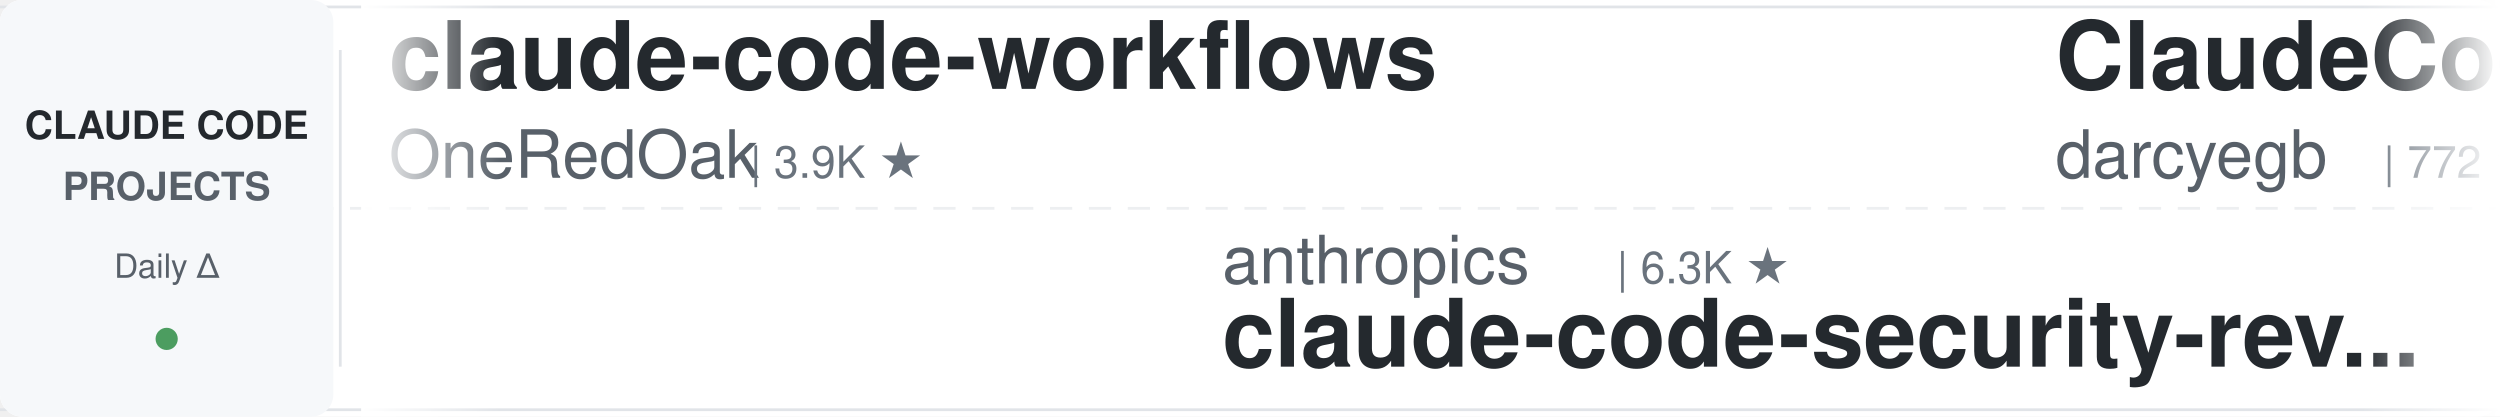
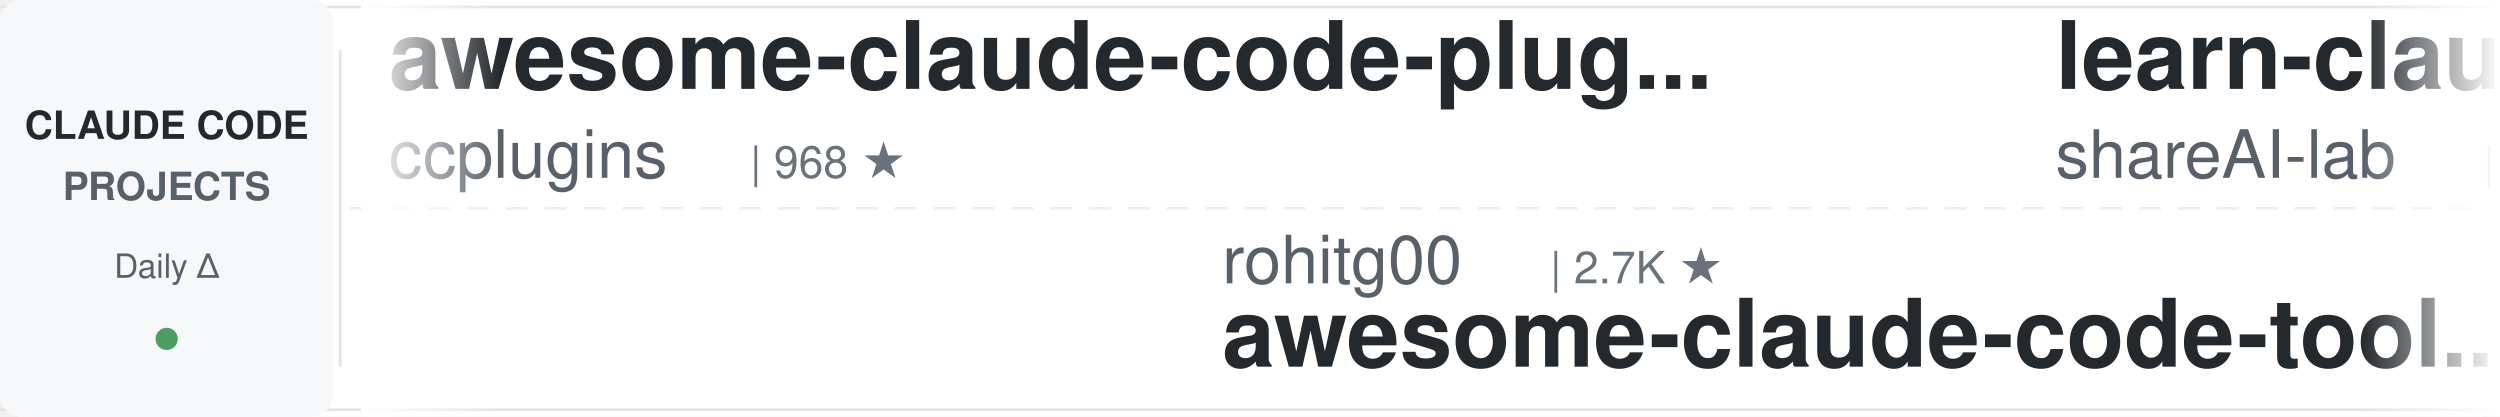
<svg xmlns="http://www.w3.org/2000/svg" width="900" height="150">
  <defs>
    <linearGradient id="leftFade" x1="0%" y1="0%" x2="100%" y2="0%">
      <stop offset="0%" style="stop-color:#ffffff;stop-opacity:1" />
      <stop offset="100%" style="stop-color:#ffffff;stop-opacity:0" />
    </linearGradient>
    <linearGradient id="rightFade" x1="0%" y1="0%" x2="100%" y2="0%">
      <stop offset="0%" style="stop-color:#ffffff;stop-opacity:0" />
      <stop offset="100%" style="stop-color:#ffffff;stop-opacity:1" />
    </linearGradient>
  </defs>
  <rect width="900" height="150" fill="#ffffff" rx="8" />
  <rect x="0" y="2" width="900" height="1" fill="#e1e4e8" />
  <rect x="0" y="147" width="900" height="1" fill="#e1e4e8" />
  <line x1="0" y1="75" x2="900" y2="75" stroke="#e1e4e8" stroke-width="1" stroke-dasharray="8 6" opacity="0.6" />
  <rect x="0" y="0" width="120" height="150" fill="#f6f8fa" rx="8" />
  <text x="60" y="50" font-family="-apple-system, BlinkMacSystemFont, 'Segoe UI', Helvetica, Arial, sans-serif" font-size="14" font-weight="600" fill="#24292e" text-anchor="middle">CLAUDE CODE</text>
  <text x="60" y="72" font-family="-apple-system, BlinkMacSystemFont, 'Segoe UI', Helvetica, Arial, sans-serif" font-size="14" font-weight="600" fill="#586069" text-anchor="middle">PROJECTS</text>
  <text x="60" y="100" font-family="-apple-system, BlinkMacSystemFont, 'Segoe UI', Helvetica, Arial, sans-serif" font-size="12" font-weight="500" fill="#586069" text-anchor="middle">Daily Δ</text>
  <circle cx="60" cy="122" r="4" fill="#22863a" opacity="0.8" />
  <rect x="122" y="18" width="1" height="114" fill="#e1e4e8" />
  <clipPath id="tickerClip">
    <rect x="130" y="0" width="770" height="150" />
  </clipPath>
  <g clip-path="url(#tickerClip)">
    <g id="tickerItems">
      <animateTransform attributeName="transform" attributeType="XML" type="translate" from="0 0" to="-3000 0" dur="54s" repeatCount="indefinite" />
      <g transform="translate(0, 0)">
-         <text x="140" y="32" font-family="-apple-system, BlinkMacSystemFont, 'Segoe UI', Helvetica, Arial, sans-serif" font-size="34" font-weight="600" fill="#24292e">claude-code-workflows</text>
-         <text x="140" y="64" font-family="-apple-system, BlinkMacSystemFont, 'Segoe UI', Helvetica, Arial, sans-serif" font-size="24" font-weight="400" fill="#586069">OneRedOak</text>
-         <text x="270" y="64" font-family="-apple-system, BlinkMacSystemFont, 'Segoe UI', Helvetica, Arial, sans-serif" font-size="16" font-weight="500" fill="#6a737d">| 3.9K ★</text>
+         <text x="140" y="32" font-family="-apple-system, BlinkMacSystemFont, 'Segoe UI', Helvetica, Arial, sans-serif" font-size="34" font-weight="600" fill="#24292e">awesome-claude-code-plug...</text>
+         <text x="140" y="64" font-family="-apple-system, BlinkMacSystemFont, 'Segoe UI', Helvetica, Arial, sans-serif" font-size="24" font-weight="400" fill="#586069">ccplugins</text>
+         <text x="270" y="64" font-family="-apple-system, BlinkMacSystemFont, 'Segoe UI', Helvetica, Arial, sans-serif" font-size="16" font-weight="500" fill="#6a737d">| 968 ★</text>
      </g>
      <g transform="translate(300, 0)">
-         <text x="140" y="102" font-family="-apple-system, BlinkMacSystemFont, 'Segoe UI', Helvetica, Arial, sans-serif" font-size="24" font-weight="400" fill="#586069">anthropics</text>
-         <text x="282" y="102" font-family="-apple-system, BlinkMacSystemFont, 'Segoe UI', Helvetica, Arial, sans-serif" font-size="16" font-weight="500" fill="#6a737d">| 6.3K ★</text>
-         <text x="140" y="132" font-family="-apple-system, BlinkMacSystemFont, 'Segoe UI', Helvetica, Arial, sans-serif" font-size="34" font-weight="600" fill="#24292e">claude-code-security-rev...</text>
+         <text x="140" y="102" font-family="-apple-system, BlinkMacSystemFont, 'Segoe UI', Helvetica, Arial, sans-serif" font-size="24" font-weight="400" fill="#586069">rohitg00</text>
+         <text x="258" y="102" font-family="-apple-system, BlinkMacSystemFont, 'Segoe UI', Helvetica, Arial, sans-serif" font-size="16" font-weight="500" fill="#6a737d">| 2.7K ★</text>
+         <text x="140" y="132" font-family="-apple-system, BlinkMacSystemFont, 'Segoe UI', Helvetica, Arial, sans-serif" font-size="34" font-weight="600" fill="#24292e">awesome-claude-code-tool...</text>
      </g>
      <g transform="translate(600, 0)">
-         <text x="140" y="32" font-family="-apple-system, BlinkMacSystemFont, 'Segoe UI', Helvetica, Arial, sans-serif" font-size="34" font-weight="600" fill="#24292e">ClaudeCodeAgents</text>
-         <text x="140" y="64" font-family="-apple-system, BlinkMacSystemFont, 'Segoe UI', Helvetica, Arial, sans-serif" font-size="24" font-weight="400" fill="#586069">darcyegb</text>
-         <text x="258" y="64" font-family="-apple-system, BlinkMacSystemFont, 'Segoe UI', Helvetica, Arial, sans-serif" font-size="16" font-weight="500" fill="#6a737d">| 772 ★</text>
-       </g>
-       <g transform="translate(900, 0)">
-         <text x="140" y="102" font-family="-apple-system, BlinkMacSystemFont, 'Segoe UI', Helvetica, Arial, sans-serif" font-size="24" font-weight="400" fill="#586069">Chachamaru127</text>
-         <text x="318" y="102" font-family="-apple-system, BlinkMacSystemFont, 'Segoe UI', Helvetica, Arial, sans-serif" font-size="16" font-weight="500" fill="#6a737d">| 3.2K ★</text>
-         <text x="140" y="132" font-family="-apple-system, BlinkMacSystemFont, 'Segoe UI', Helvetica, Arial, sans-serif" font-size="34" font-weight="600" fill="#24292e">claude-code-harness</text>
-       </g>
-       <g transform="translate(1200, 0)">
        <text x="140" y="32" font-family="-apple-system, BlinkMacSystemFont, 'Segoe UI', Helvetica, Arial, sans-serif" font-size="34" font-weight="600" fill="#24292e">learn-claude-code</text>
        <text x="140" y="64" font-family="-apple-system, BlinkMacSystemFont, 'Segoe UI', Helvetica, Arial, sans-serif" font-size="24" font-weight="400" fill="#586069">shareAI-lab</text>
        <text x="294" y="64" font-family="-apple-system, BlinkMacSystemFont, 'Segoe UI', Helvetica, Arial, sans-serif" font-size="16" font-weight="500" fill="#6a737d">| 78.1K ★</text>
      </g>
+       <g transform="translate(900, 0)">
+         <text x="140" y="102" font-family="-apple-system, BlinkMacSystemFont, 'Segoe UI', Helvetica, Arial, sans-serif" font-size="24" font-weight="400" fill="#586069">oboard</text>
+         <text x="234" y="102" font-family="-apple-system, BlinkMacSystemFont, 'Segoe UI', Helvetica, Arial, sans-serif" font-size="16" font-weight="500" fill="#6a737d">| 3.3K ★</text>
+         <text x="140" y="132" font-family="-apple-system, BlinkMacSystemFont, 'Segoe UI', Helvetica, Arial, sans-serif" font-size="34" font-weight="600" fill="#24292e">claude-code-rev</text>
+       </g>
+       <g transform="translate(1200, 0)">
+         <text x="140" y="32" font-family="-apple-system, BlinkMacSystemFont, 'Segoe UI', Helvetica, Arial, sans-serif" font-size="34" font-weight="600" fill="#24292e">claude-code-tudou</text>
+         <text x="140" y="64" font-family="-apple-system, BlinkMacSystemFont, 'Segoe UI', Helvetica, Arial, sans-serif" font-size="24" font-weight="400" fill="#586069">AICoderTudou</text>
+         <text x="306" y="64" font-family="-apple-system, BlinkMacSystemFont, 'Segoe UI', Helvetica, Arial, sans-serif" font-size="16" font-weight="500" fill="#6a737d">| 493 ★</text>
+       </g>
      <g transform="translate(1500, 0)">
+         <text x="140" y="102" font-family="-apple-system, BlinkMacSystemFont, 'Segoe UI', Helvetica, Arial, sans-serif" font-size="24" font-weight="400" fill="#586069">krusemediallc</text>
+         <text x="318" y="102" font-family="-apple-system, BlinkMacSystemFont, 'Segoe UI', Helvetica, Arial, sans-serif" font-size="16" font-weight="500" fill="#6a737d">| 1.6K ★</text>
+         <text x="140" y="132" font-family="-apple-system, BlinkMacSystemFont, 'Segoe UI', Helvetica, Arial, sans-serif" font-size="34" font-weight="600" fill="#24292e">arcads-claude-code</text>
+       </g>
+       <g transform="translate(1800, 0)">
+         <text x="140" y="32" font-family="-apple-system, BlinkMacSystemFont, 'Segoe UI', Helvetica, Arial, sans-serif" font-size="34" font-weight="600" fill="#24292e">cc-switch</text>
+         <text x="140" y="64" font-family="-apple-system, BlinkMacSystemFont, 'Segoe UI', Helvetica, Arial, sans-serif" font-size="24" font-weight="400" fill="#586069">farion1231</text>
+         <text x="282" y="64" font-family="-apple-system, BlinkMacSystemFont, 'Segoe UI', Helvetica, Arial, sans-serif" font-size="16" font-weight="500" fill="#6a737d">| 140.8K ★</text>
+       </g>
+       <g transform="translate(2100, 0)">
        <text x="140" y="102" font-family="-apple-system, BlinkMacSystemFont, 'Segoe UI', Helvetica, Arial, sans-serif" font-size="24" font-weight="400" fill="#586069">frankbria</text>
        <text x="270" y="102" font-family="-apple-system, BlinkMacSystemFont, 'Segoe UI', Helvetica, Arial, sans-serif" font-size="16" font-weight="500" fill="#6a737d">| 9.7K ★</text>
        <text x="140" y="132" font-family="-apple-system, BlinkMacSystemFont, 'Segoe UI', Helvetica, Arial, sans-serif" font-size="34" font-weight="600" fill="#24292e">ralph-claude-code</text>
      </g>
-       <g transform="translate(1800, 0)">
-         <text x="140" y="32" font-family="-apple-system, BlinkMacSystemFont, 'Segoe UI', Helvetica, Arial, sans-serif" font-size="34" font-weight="600" fill="#24292e">claude-code-cli</text>
-         <text x="140" y="64" font-family="-apple-system, BlinkMacSystemFont, 'Segoe UI', Helvetica, Arial, sans-serif" font-size="24" font-weight="400" fill="#586069">huangserva</text>
-         <text x="282" y="64" font-family="-apple-system, BlinkMacSystemFont, 'Segoe UI', Helvetica, Arial, sans-serif" font-size="16" font-weight="500" fill="#6a737d">| 629 ★</text>
-       </g>
-       <g transform="translate(2100, 0)">
-         <text x="140" y="102" font-family="-apple-system, BlinkMacSystemFont, 'Segoe UI', Helvetica, Arial, sans-serif" font-size="24" font-weight="400" fill="#586069">affaan-m</text>
-         <text x="258" y="102" font-family="-apple-system, BlinkMacSystemFont, 'Segoe UI', Helvetica, Arial, sans-serif" font-size="16" font-weight="500" fill="#6a737d">| 274.8K ★</text>
-         <text x="140" y="132" font-family="-apple-system, BlinkMacSystemFont, 'Segoe UI', Helvetica, Arial, sans-serif" font-size="34" font-weight="600" fill="#24292e">ECC</text>
-       </g>
      <g transform="translate(2400, 0)">
-         <text x="140" y="32" font-family="-apple-system, BlinkMacSystemFont, 'Segoe UI', Helvetica, Arial, sans-serif" font-size="34" font-weight="600" fill="#24292e">claude_code_src</text>
-         <text x="140" y="64" font-family="-apple-system, BlinkMacSystemFont, 'Segoe UI', Helvetica, Arial, sans-serif" font-size="24" font-weight="400" fill="#586069">ponponon</text>
-         <text x="258" y="64" font-family="-apple-system, BlinkMacSystemFont, 'Segoe UI', Helvetica, Arial, sans-serif" font-size="16" font-weight="500" fill="#6a737d">| 2.3K ★</text>
+         <text x="140" y="32" font-family="-apple-system, BlinkMacSystemFont, 'Segoe UI', Helvetica, Arial, sans-serif" font-size="34" font-weight="600" fill="#24292e">system_prompts_leaks</text>
+         <text x="140" y="64" font-family="-apple-system, BlinkMacSystemFont, 'Segoe UI', Helvetica, Arial, sans-serif" font-size="24" font-weight="400" fill="#586069">asgeirtj</text>
+         <text x="258" y="64" font-family="-apple-system, BlinkMacSystemFont, 'Segoe UI', Helvetica, Arial, sans-serif" font-size="16" font-weight="500" fill="#6a737d">| 69.1K ★</text>
      </g>
      <g transform="translate(2700, 0)">
-         <text x="140" y="102" font-family="-apple-system, BlinkMacSystemFont, 'Segoe UI', Helvetica, Arial, sans-serif" font-size="24" font-weight="400" fill="#586069">VILA-Lab</text>
-         <text x="258" y="102" font-family="-apple-system, BlinkMacSystemFont, 'Segoe UI', Helvetica, Arial, sans-serif" font-size="16" font-weight="500" fill="#6a737d">| 2.2K ★</text>
-         <text x="140" y="132" font-family="-apple-system, BlinkMacSystemFont, 'Segoe UI', Helvetica, Arial, sans-serif" font-size="34" font-weight="600" fill="#24292e">Dive-into-Claude-Code</text>
+         <text x="140" y="102" font-family="-apple-system, BlinkMacSystemFont, 'Segoe UI', Helvetica, Arial, sans-serif" font-size="24" font-weight="400" fill="#586069">JrCx7scC</text>
+         <text x="258" y="102" font-family="-apple-system, BlinkMacSystemFont, 'Segoe UI', Helvetica, Arial, sans-serif" font-size="16" font-weight="500" fill="#6a737d">| 375 ★</text>
+         <text x="140" y="132" font-family="-apple-system, BlinkMacSystemFont, 'Segoe UI', Helvetica, Arial, sans-serif" font-size="34" font-weight="600" fill="#24292e">claude-code-source</text>
      </g>
      <g transform="translate(3000, 0)">
-         <text x="140" y="32" font-family="-apple-system, BlinkMacSystemFont, 'Segoe UI', Helvetica, Arial, sans-serif" font-size="34" font-weight="600" fill="#24292e">claude-code-workflows</text>
-         <text x="140" y="64" font-family="-apple-system, BlinkMacSystemFont, 'Segoe UI', Helvetica, Arial, sans-serif" font-size="24" font-weight="400" fill="#586069">OneRedOak</text>
-         <text x="270" y="64" font-family="-apple-system, BlinkMacSystemFont, 'Segoe UI', Helvetica, Arial, sans-serif" font-size="16" font-weight="500" fill="#6a737d">| 3.9K ★</text>
+         <text x="140" y="32" font-family="-apple-system, BlinkMacSystemFont, 'Segoe UI', Helvetica, Arial, sans-serif" font-size="34" font-weight="600" fill="#24292e">awesome-claude-code-plug...</text>
+         <text x="140" y="64" font-family="-apple-system, BlinkMacSystemFont, 'Segoe UI', Helvetica, Arial, sans-serif" font-size="24" font-weight="400" fill="#586069">ccplugins</text>
+         <text x="270" y="64" font-family="-apple-system, BlinkMacSystemFont, 'Segoe UI', Helvetica, Arial, sans-serif" font-size="16" font-weight="500" fill="#6a737d">| 968 ★</text>
      </g>
      <g transform="translate(3300, 0)">
-         <text x="140" y="102" font-family="-apple-system, BlinkMacSystemFont, 'Segoe UI', Helvetica, Arial, sans-serif" font-size="24" font-weight="400" fill="#586069">anthropics</text>
-         <text x="282" y="102" font-family="-apple-system, BlinkMacSystemFont, 'Segoe UI', Helvetica, Arial, sans-serif" font-size="16" font-weight="500" fill="#6a737d">| 6.3K ★</text>
-         <text x="140" y="132" font-family="-apple-system, BlinkMacSystemFont, 'Segoe UI', Helvetica, Arial, sans-serif" font-size="34" font-weight="600" fill="#24292e">claude-code-security-rev...</text>
+         <text x="140" y="102" font-family="-apple-system, BlinkMacSystemFont, 'Segoe UI', Helvetica, Arial, sans-serif" font-size="24" font-weight="400" fill="#586069">rohitg00</text>
+         <text x="258" y="102" font-family="-apple-system, BlinkMacSystemFont, 'Segoe UI', Helvetica, Arial, sans-serif" font-size="16" font-weight="500" fill="#6a737d">| 2.7K ★</text>
+         <text x="140" y="132" font-family="-apple-system, BlinkMacSystemFont, 'Segoe UI', Helvetica, Arial, sans-serif" font-size="34" font-weight="600" fill="#24292e">awesome-claude-code-tool...</text>
      </g>
      <g transform="translate(3600, 0)">
-         <text x="140" y="32" font-family="-apple-system, BlinkMacSystemFont, 'Segoe UI', Helvetica, Arial, sans-serif" font-size="34" font-weight="600" fill="#24292e">ClaudeCodeAgents</text>
-         <text x="140" y="64" font-family="-apple-system, BlinkMacSystemFont, 'Segoe UI', Helvetica, Arial, sans-serif" font-size="24" font-weight="400" fill="#586069">darcyegb</text>
-         <text x="258" y="64" font-family="-apple-system, BlinkMacSystemFont, 'Segoe UI', Helvetica, Arial, sans-serif" font-size="16" font-weight="500" fill="#6a737d">| 772 ★</text>
+         <text x="140" y="32" font-family="-apple-system, BlinkMacSystemFont, 'Segoe UI', Helvetica, Arial, sans-serif" font-size="34" font-weight="600" fill="#24292e">learn-claude-code</text>
+         <text x="140" y="64" font-family="-apple-system, BlinkMacSystemFont, 'Segoe UI', Helvetica, Arial, sans-serif" font-size="24" font-weight="400" fill="#586069">shareAI-lab</text>
+         <text x="294" y="64" font-family="-apple-system, BlinkMacSystemFont, 'Segoe UI', Helvetica, Arial, sans-serif" font-size="16" font-weight="500" fill="#6a737d">| 78.1K ★</text>
      </g>
      <g transform="translate(3900, 0)">
-         <text x="140" y="102" font-family="-apple-system, BlinkMacSystemFont, 'Segoe UI', Helvetica, Arial, sans-serif" font-size="24" font-weight="400" fill="#586069">Chachamaru127</text>
-         <text x="318" y="102" font-family="-apple-system, BlinkMacSystemFont, 'Segoe UI', Helvetica, Arial, sans-serif" font-size="16" font-weight="500" fill="#6a737d">| 3.2K ★</text>
-         <text x="140" y="132" font-family="-apple-system, BlinkMacSystemFont, 'Segoe UI', Helvetica, Arial, sans-serif" font-size="34" font-weight="600" fill="#24292e">claude-code-harness</text>
+         <text x="140" y="102" font-family="-apple-system, BlinkMacSystemFont, 'Segoe UI', Helvetica, Arial, sans-serif" font-size="24" font-weight="400" fill="#586069">oboard</text>
+         <text x="234" y="102" font-family="-apple-system, BlinkMacSystemFont, 'Segoe UI', Helvetica, Arial, sans-serif" font-size="16" font-weight="500" fill="#6a737d">| 3.3K ★</text>
+         <text x="140" y="132" font-family="-apple-system, BlinkMacSystemFont, 'Segoe UI', Helvetica, Arial, sans-serif" font-size="34" font-weight="600" fill="#24292e">claude-code-rev</text>
      </g>
    </g>
  </g>
  <rect x="130" y="0" width="50" height="150" fill="url(#leftFade)" />
  <rect x="850" y="0" width="50" height="150" fill="url(#rightFade)" />
</svg>
